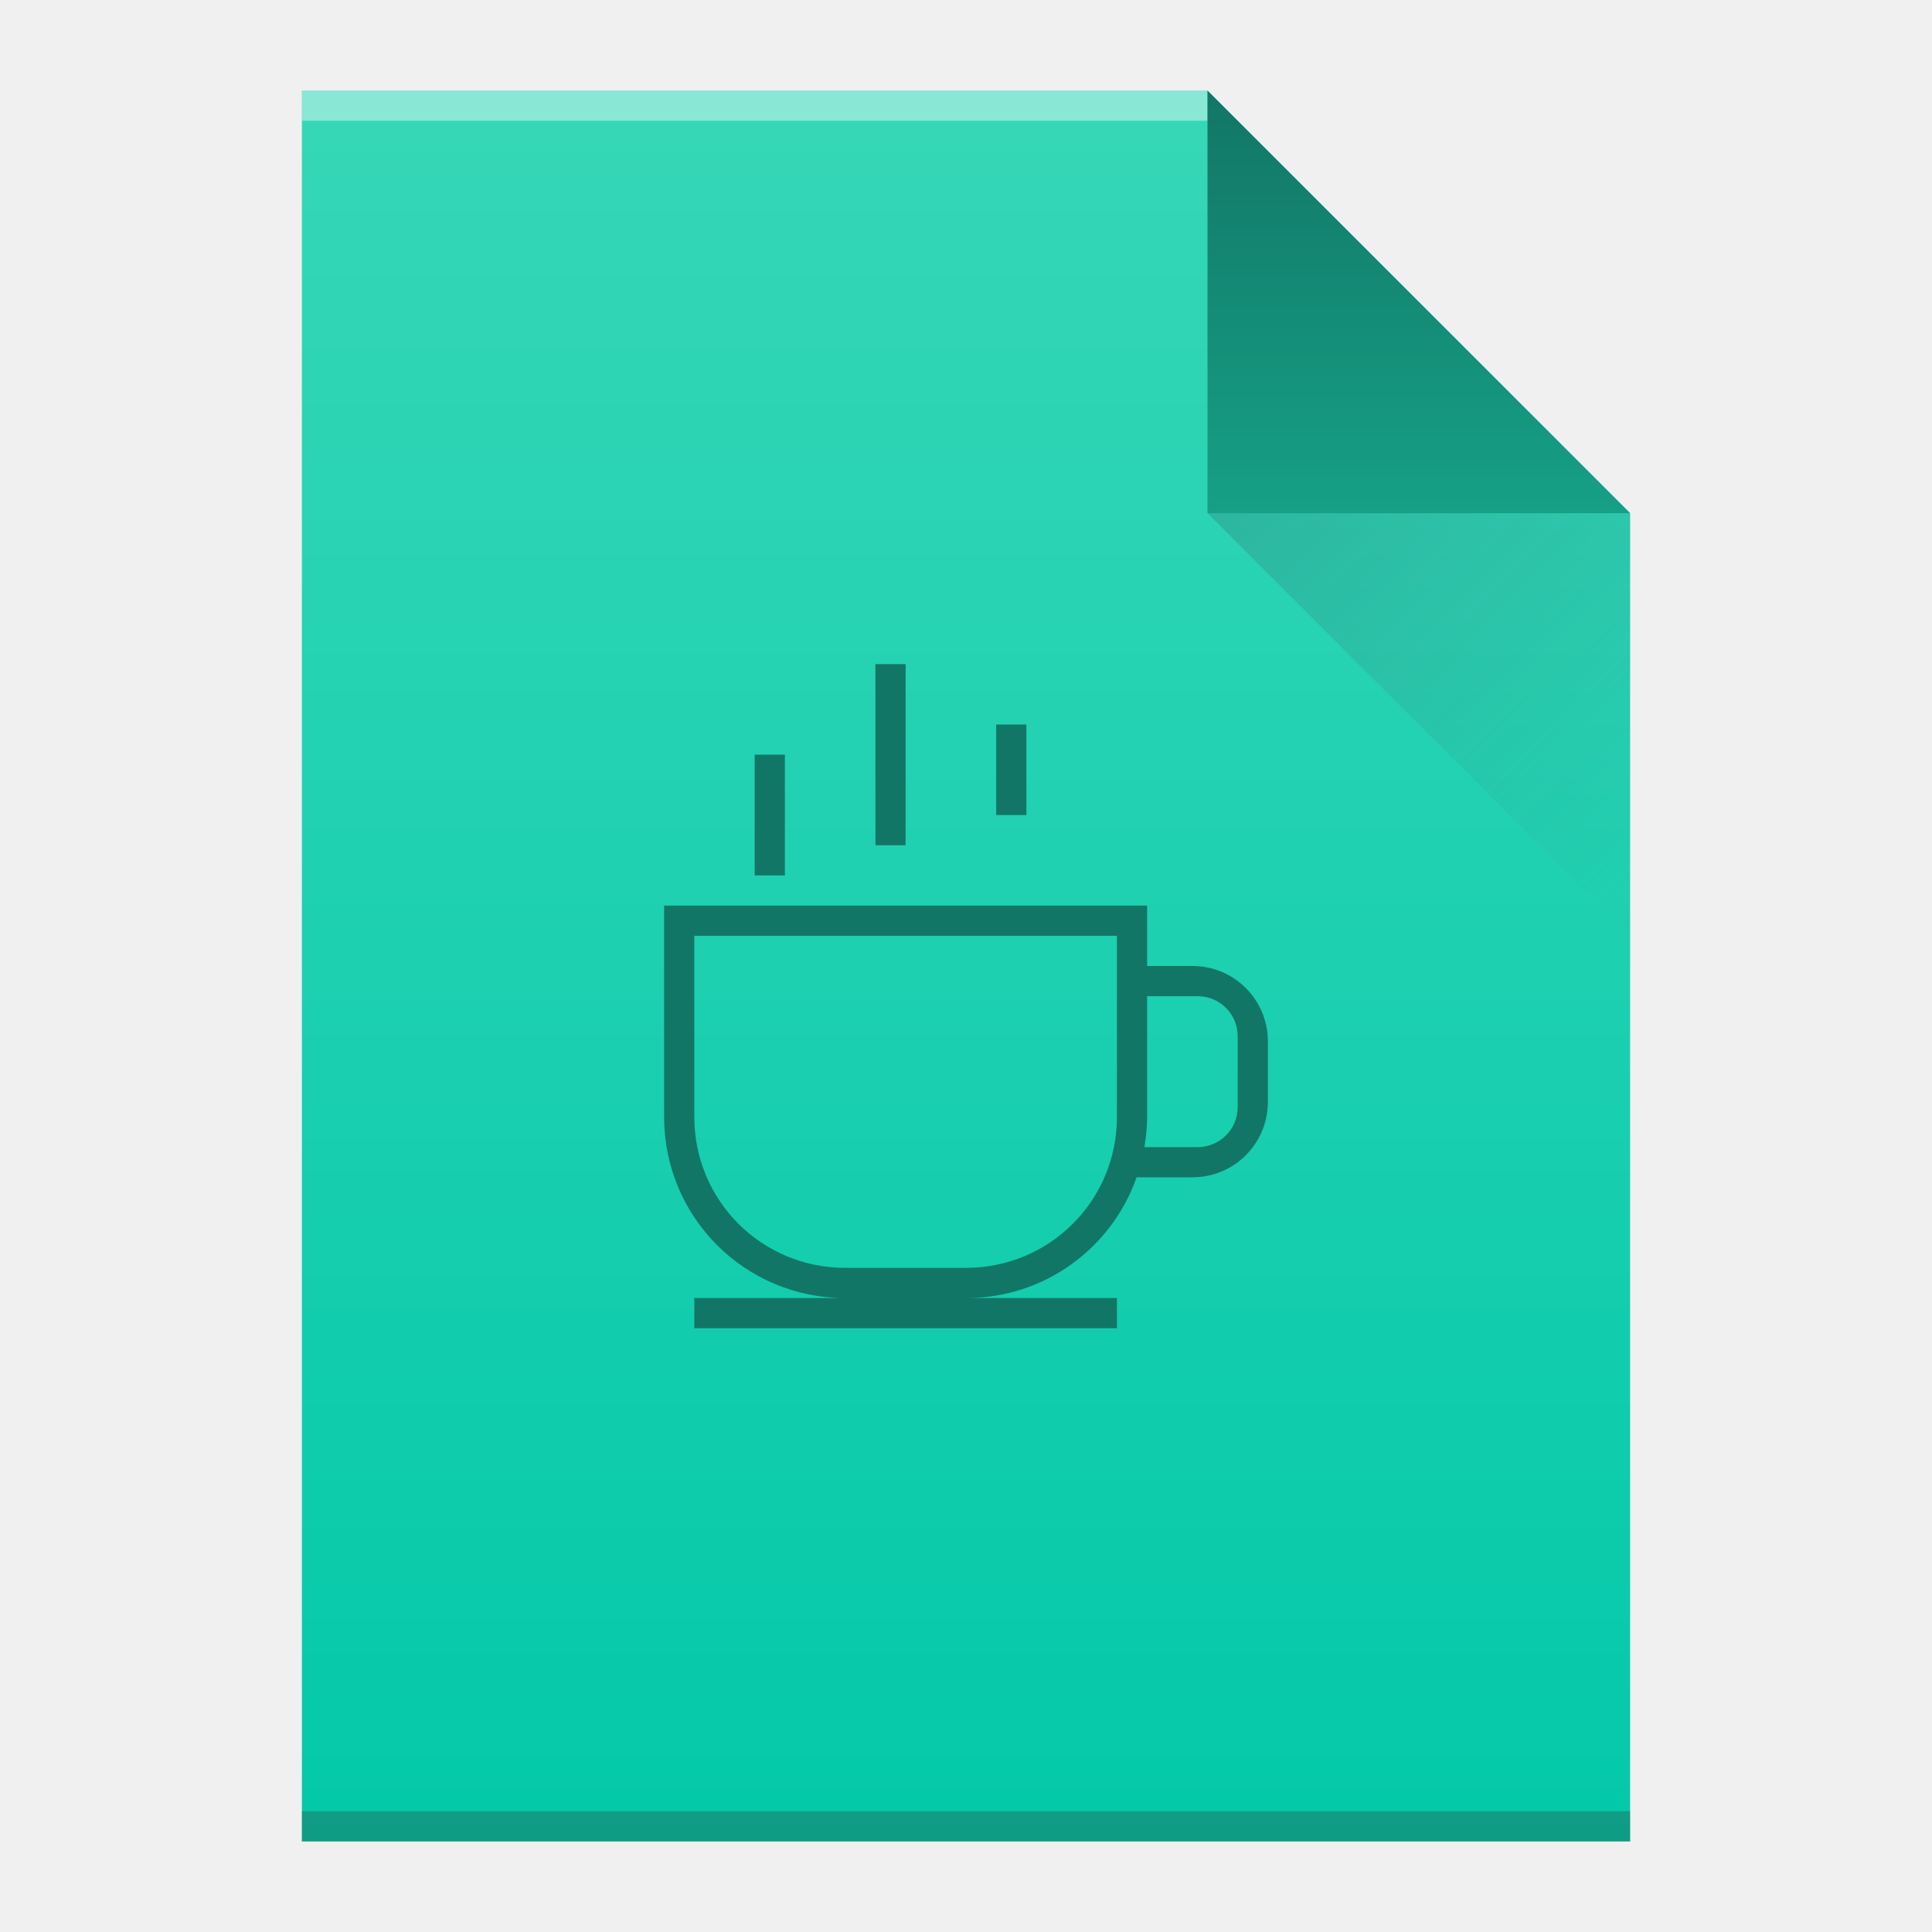
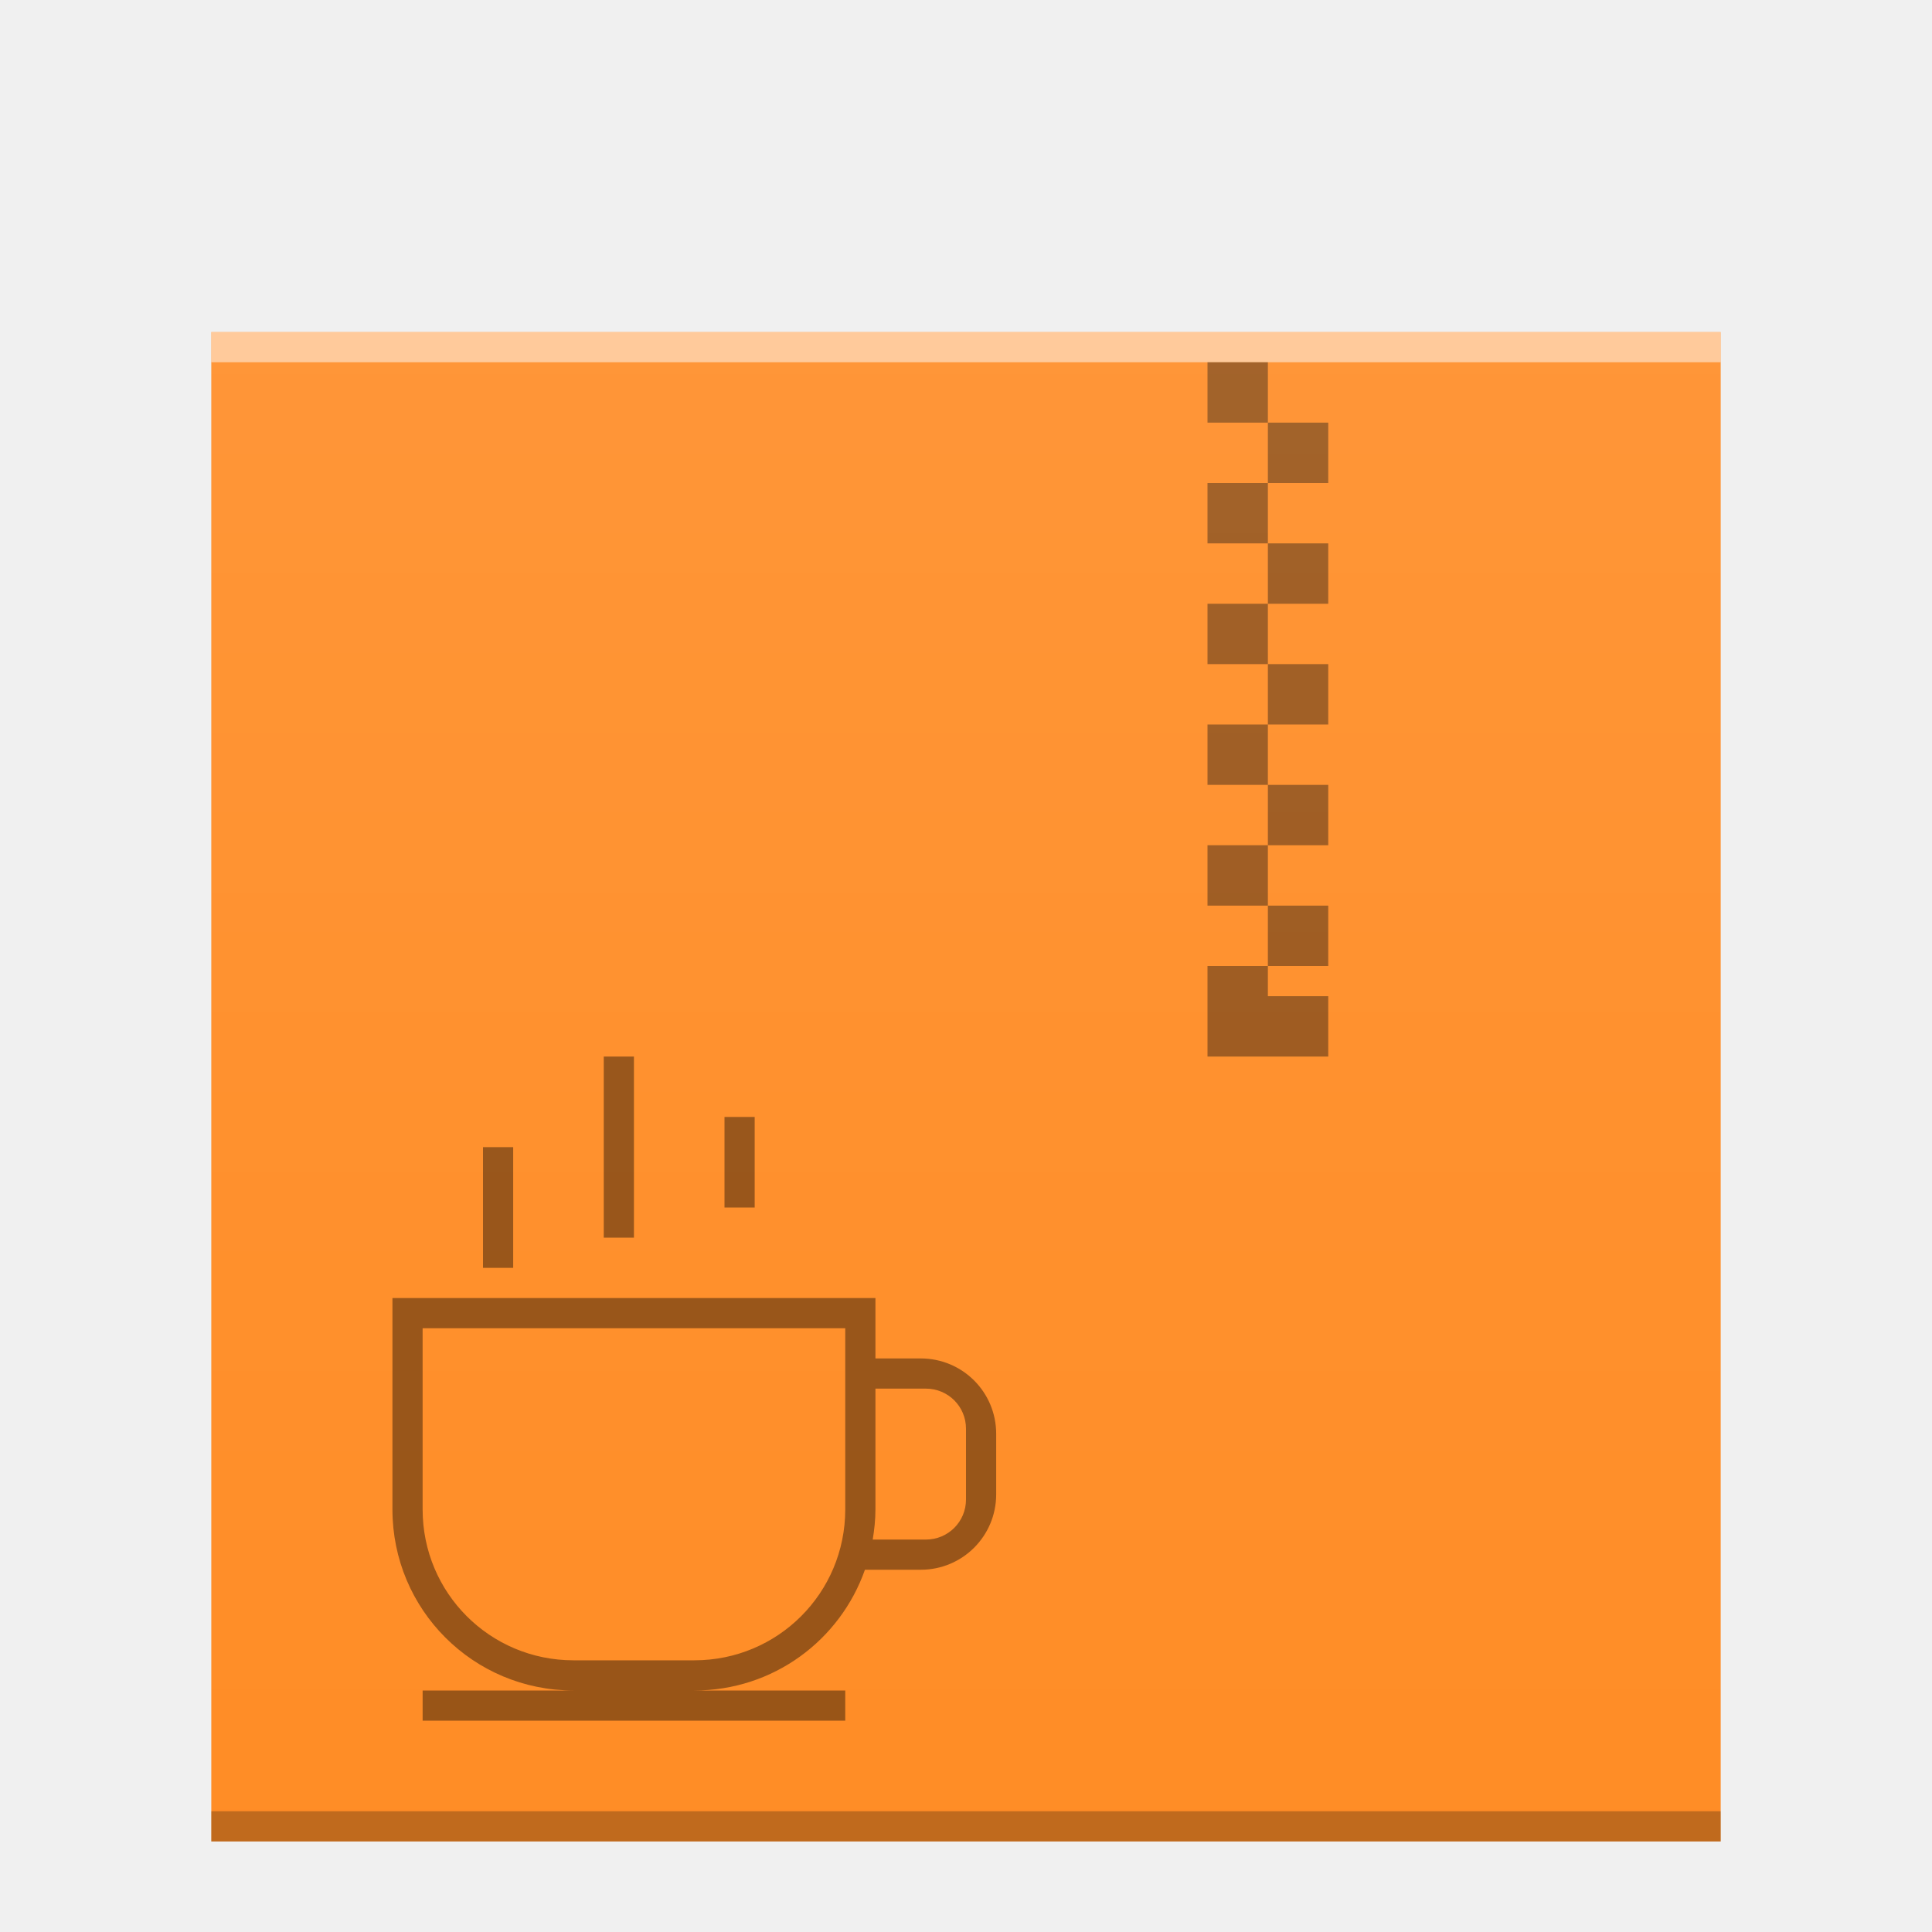
<svg xmlns="http://www.w3.org/2000/svg" xmlns:xlink="http://www.w3.org/1999/xlink" width="64" version="1.1" viewBox="0 0 64 64" height="64" id="svg2">
  <defs id="defs4">
-     <linearGradient id="linearGradient4410">
-       <stop style="stop-color:#383e51" id="stop4412" />
-       <stop offset="1" style="stop-color:#655c6f;stop-opacity:0" id="stop4414" />
+     <linearGradient id="linearGradient6251">
+       <stop style="stop-color:#ffffff;stop-opacity:0" offset="0" id="stop6253" />
+       <stop style="stop-color:#ffffff;stop-opacity:0.2" offset="1" id="stop6255" />
    </linearGradient>
-     <linearGradient id="linearGradient4351-9">
-       <stop style="stop-color:#127666" id="stop4353-4" />
-       <stop offset="1" style="stop-color:#16a085" id="stop4355-2" />
-     </linearGradient>
-     <linearGradient id="linearGradient4300">
-       <stop style="stop-color:#03c9a9" id="stop4302" />
-       <stop offset="1" style="stop-color:#36d7b7" id="stop4304" />
-     </linearGradient>
-     <linearGradient xlink:href="#linearGradient4300" id="linearGradient4306-5" y1="3" y2="61" x2="5" gradientUnits="userSpaceOnUse" gradientTransform="matrix(1,0,0,-1,0,64)" x1="5" />
-     <linearGradient xlink:href="#linearGradient4351-9" id="linearGradient4357-8" y1="61" y2="47" x2="0" gradientUnits="userSpaceOnUse" gradientTransform="matrix(1,0,0,-1,0,64)" />
-     <linearGradient xlink:href="#linearGradient4410" id="linearGradient4427-5" y1="17" x1="40" y2="31" x2="54" gradientUnits="userSpaceOnUse" />
+     <linearGradient xlink:href="#linearGradient6251" id="linearGradient5849" gradientUnits="userSpaceOnUse" gradientTransform="matrix(1,0,0,0.8458734,-47,-272.7346)" x1="58" y1="403.411" x2="58" y2="323.823" />
  </defs>
-   <path style="fill:url(#linearGradient4306-5);fill-opacity:1.0" id="rect3500-9" d="m 10,61 0,-58 30,0 14,14 0,30 0,14 -14,0 -30,0 z" />
-   <rect width="30" x="10" y="-4" height="1" style="fill:#ffffff;fill-opacity:0.412" id="rect4169-2" transform="scale(1,-1)" />
-   <rect width="44" x="10" y="-61" height="1" style="fill:#2e3132;fill-opacity:0.294" id="rect4236-8" transform="scale(1,-1)" />
-   <path style="fill:url(#linearGradient4357-8);fill-opacity:1.0;fill-rule:evenodd" id="path4314-9" d="M 54,17 40,3 40,17 Z" />
-   <path style="opacity:0.2;fill:url(#linearGradient4427-5);fill-rule:evenodd" id="path4320-7" d="M 40,17 54,31 54,17 Z" />
-   <path style="fill:#127666" id="rect4166" d="m 29,22 0,6 1,0 0,-6 -1,0 z m 4,2 0,3 1,0 0,-3 -1,0 z m -8,1 0,4 1,0 0,-4 -1,0 z m -3,5 0,7 c 0,3.324 2.676,6 6,6 l -5,0 0,1 14,0 0,-1 -5,0 c 2.621,0 4.831,-1.667 5.652,-4 L 39.5,39 c 1.385,0 2.5,-1.115 2.5,-2.5 l 0,-2 C 42,33.115 40.885,32 39.5,32 l -1.5,0 0,-2 -16,0 z m 1,1 14,0 0,1 0,1 0,4 c 0,2.77 -2.23,5 -5,5 l -4,0 c -2.77,0 -5,-2.23 -5,-5 l 0,-6 z m 15,2 1.5,0 0.172,0 C 40.408,33 41,33.592 41,34.328 l 0,2.344 C 41,37.408 40.408,38 39.672,38 L 39.5,38 37.91,38 C 37.964,37.674 38,37.342 38,37 l 0,-4 z" />
+   <g id="g4254">
+     <rect style="color:#000000;clip-rule:nonzero;display:inline;overflow:visible;visibility:visible;opacity:1;isolation:auto;mix-blend-mode:normal;color-interpolation:sRGB;color-interpolation-filters:linearRGB;solid-color:#000000;solid-opacity:1;fill:#ff8b23;fill-opacity:1;fill-rule:nonzero;stroke:none;stroke-width:1;stroke-linecap:butt;stroke-linejoin:miter;stroke-miterlimit:4;stroke-dasharray:none;stroke-dashoffset:0;stroke-opacity:1;marker:none;color-rendering:auto;image-rendering:auto;shape-rendering:auto;text-rendering:auto;enable-background:accumulate;filter-blend-mode:normal;filter-gaussianBlur-deviation:0" id="rect5837" width="50" height="50" x="7" y="11" />
+     <rect id="rect5839" style="color:#000000;clip-rule:nonzero;display:inline;overflow:visible;visibility:visible;opacity:0.25;isolation:auto;mix-blend-mode:normal;color-interpolation:sRGB;color-interpolation-filters:linearRGB;solid-color:#000000;solid-opacity:1;fill:#000000;fill-opacity:1;fill-rule:nonzero;stroke-width:1;stroke-linecap:butt;stroke-linejoin:miter;stroke-miterlimit:4;stroke-dasharray:none;stroke-dashoffset:0;stroke-opacity:1;color-rendering:auto;image-rendering:auto;shape-rendering:auto;text-rendering:auto;enable-background:accumulate" height="1" y="60" x="7" width="50" />
+     <rect id="rect5841" style="color:#000000;clip-rule:nonzero;display:inline;overflow:visible;visibility:visible;opacity:0.5;isolation:auto;mix-blend-mode:normal;color-interpolation:sRGB;color-interpolation-filters:linearRGB;solid-color:#000000;solid-opacity:1;fill:#ffffff;fill-opacity:1;fill-rule:nonzero;stroke-width:1;stroke-linecap:butt;stroke-linejoin:miter;stroke-miterlimit:4;stroke-dasharray:none;stroke-dashoffset:0;stroke-opacity:1;color-rendering:auto;image-rendering:auto;shape-rendering:auto;text-rendering:auto;enable-background:accumulate" height="1" y="11" x="7" width="50" />
+     <path id="path5843" d="m 42,12 -2,-10e-6 0,2 2,10e-6 z m 0,2 0,2 2,0 0,-2 z m 0,2 -2,0 0,2 2,0 z m 0,2 0,2 2,0 0,-2 z m 0,2 -2,0 0,2 2,0 z m 0,2 0,2 2,0 0,-2 z m 0,2 -2,0 0,2 2,0 z m 0,2 0,2 2,0 0,-2 z m 0,2 -2,0 0,2 2,0 z m 0,2 0,2 2,0 0,-2 z m 0,2 -2,0 0,2 0,1 4,0 0,-1 0,-1 -2,0 z" style="color:#000000;clip-rule:nonzero;display:inline;overflow:visible;visibility:visible;opacity:0.4;isolation:auto;mix-blend-mode:normal;color-interpolation:sRGB;color-interpolation-filters:linearRGB;solid-color:#000000;solid-opacity:1;fill:#000000;fill-opacity:1;fill-rule:evenodd;stroke-width:1;stroke-linecap:butt;stroke-linejoin:miter;stroke-miterlimit:4;stroke-dasharray:none;stroke-dashoffset:0;stroke-opacity:1;color-rendering:auto;image-rendering:auto;shape-rendering:auto;text-rendering:auto;enable-background:accumulate;filter-blend-mode:normal;filter-gaussianBlur-deviation:0" />
+     <rect y="11" x="7" height="50" width="50" id="rect5847" style="color:#000000;clip-rule:nonzero;display:inline;overflow:visible;visibility:visible;opacity:0.552;isolation:auto;mix-blend-mode:normal;color-interpolation:sRGB;color-interpolation-filters:linearRGB;solid-color:#000000;solid-opacity:1;fill:url(#linearGradient5849);fill-opacity:1;fill-rule:nonzero;stroke:none;stroke-width:1;stroke-linecap:butt;stroke-linejoin:miter;stroke-miterlimit:4;stroke-dasharray:none;stroke-dashoffset:0;stroke-opacity:1;marker:none;color-rendering:auto;image-rendering:auto;shape-rendering:auto;text-rendering:auto;enable-background:accumulate" />
+     <path d="m 20,35 0,6 1,0 0,-6 -1,0 z m 4,2 0,3 1,0 0,-3 -1,0 z m -8,1 0,4 1,0 0,-4 -1,0 z m -3,5 0,7 c 0,3.324 2.676,6 6,6 l -5,0 0,1 14,0 0,-1 -5,0 c 2.621,0 4.831,-1.667 5.652,-4 l 1.848,0 c 1.385,0 2.5,-1.115 2.5,-2.5 l 0,-2 c 0,-1.385 -1.115,-2.5 -2.5,-2.5 l -1.5,0 0,-2 -16,0 z m 1,1 14,0 0,1 0,1 0,4 c 0,2.77 -2.23,5 -5,5 l -4,0 c -2.77,0 -5,-2.23 -5,-5 l 0,-6 z m 15,2 1.5,0 0.172,0 c 0.736,0 1.328,0.592 1.328,1.328 l 0,2.344 c 0,0.736 -0.592,1.328 -1.328,1.328 l -0.172,0 -1.59,0 c 0.054,-0.326 0.09,-0.658 0.09,-1 l 0,-4 z" id="path4238" style="opacity:0.4;fill:#000000;fill-opacity:1" />
+   </g>
</svg>
